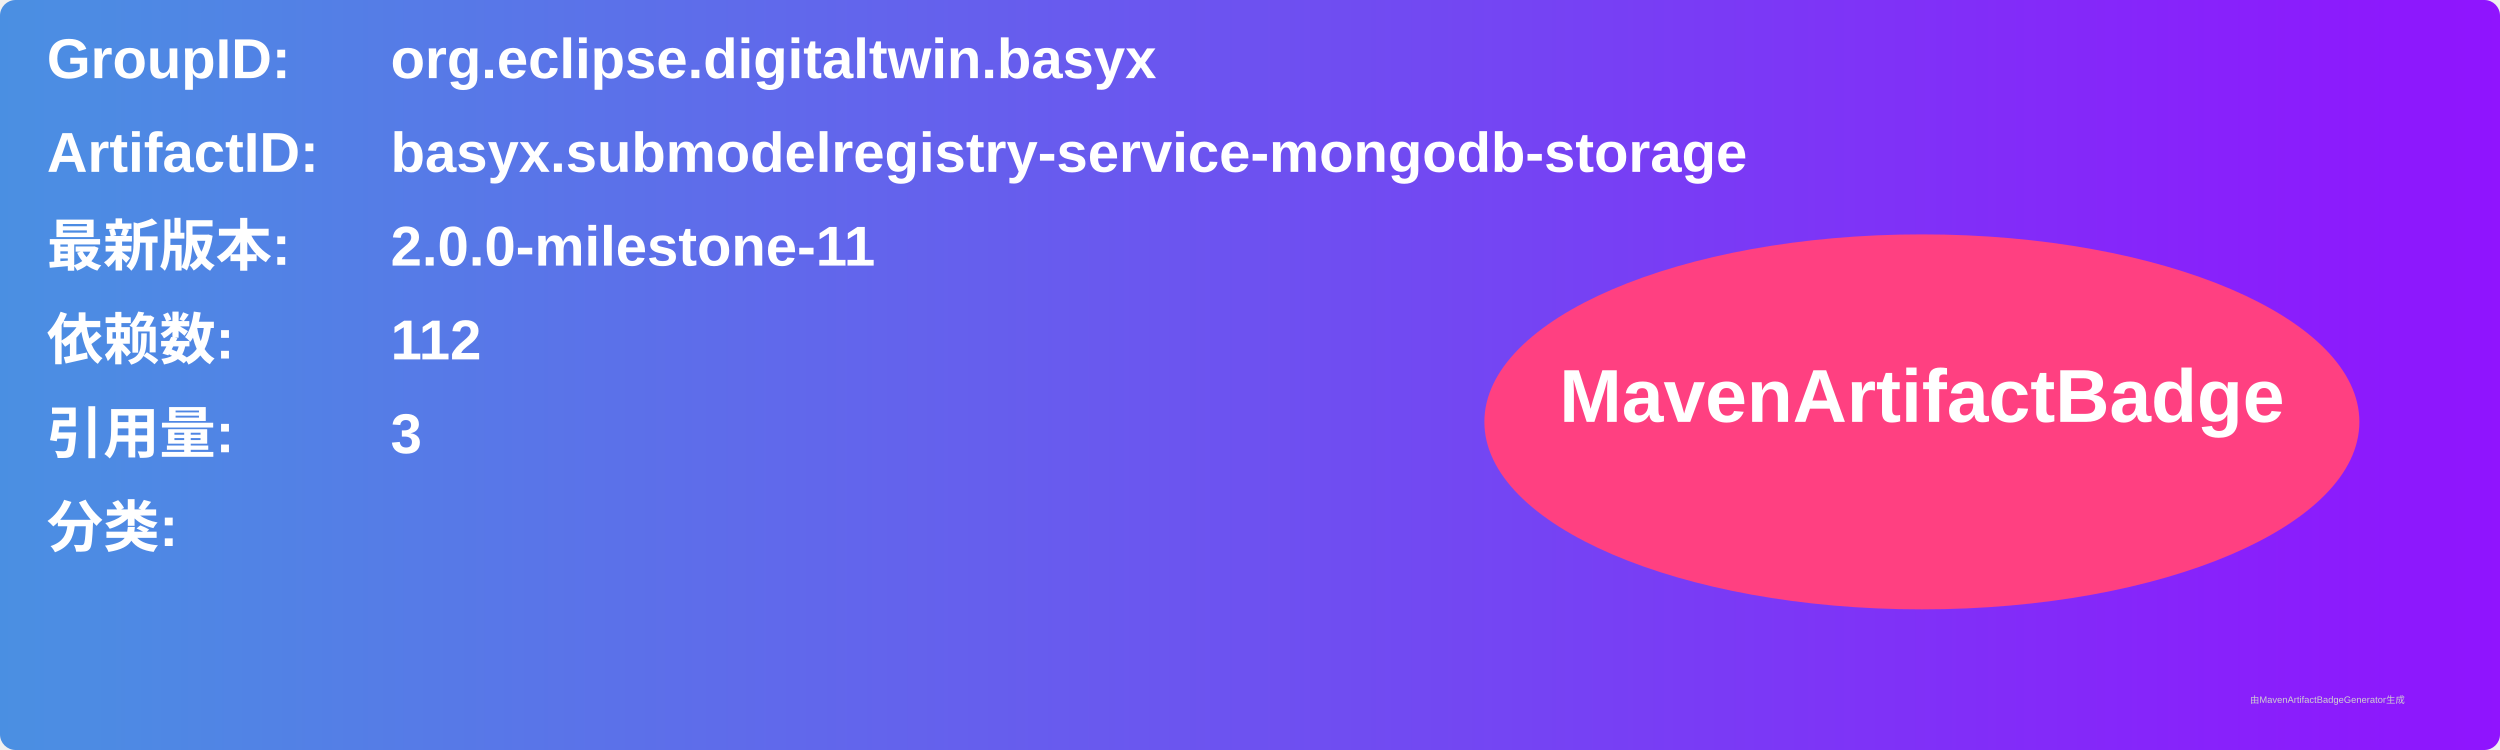
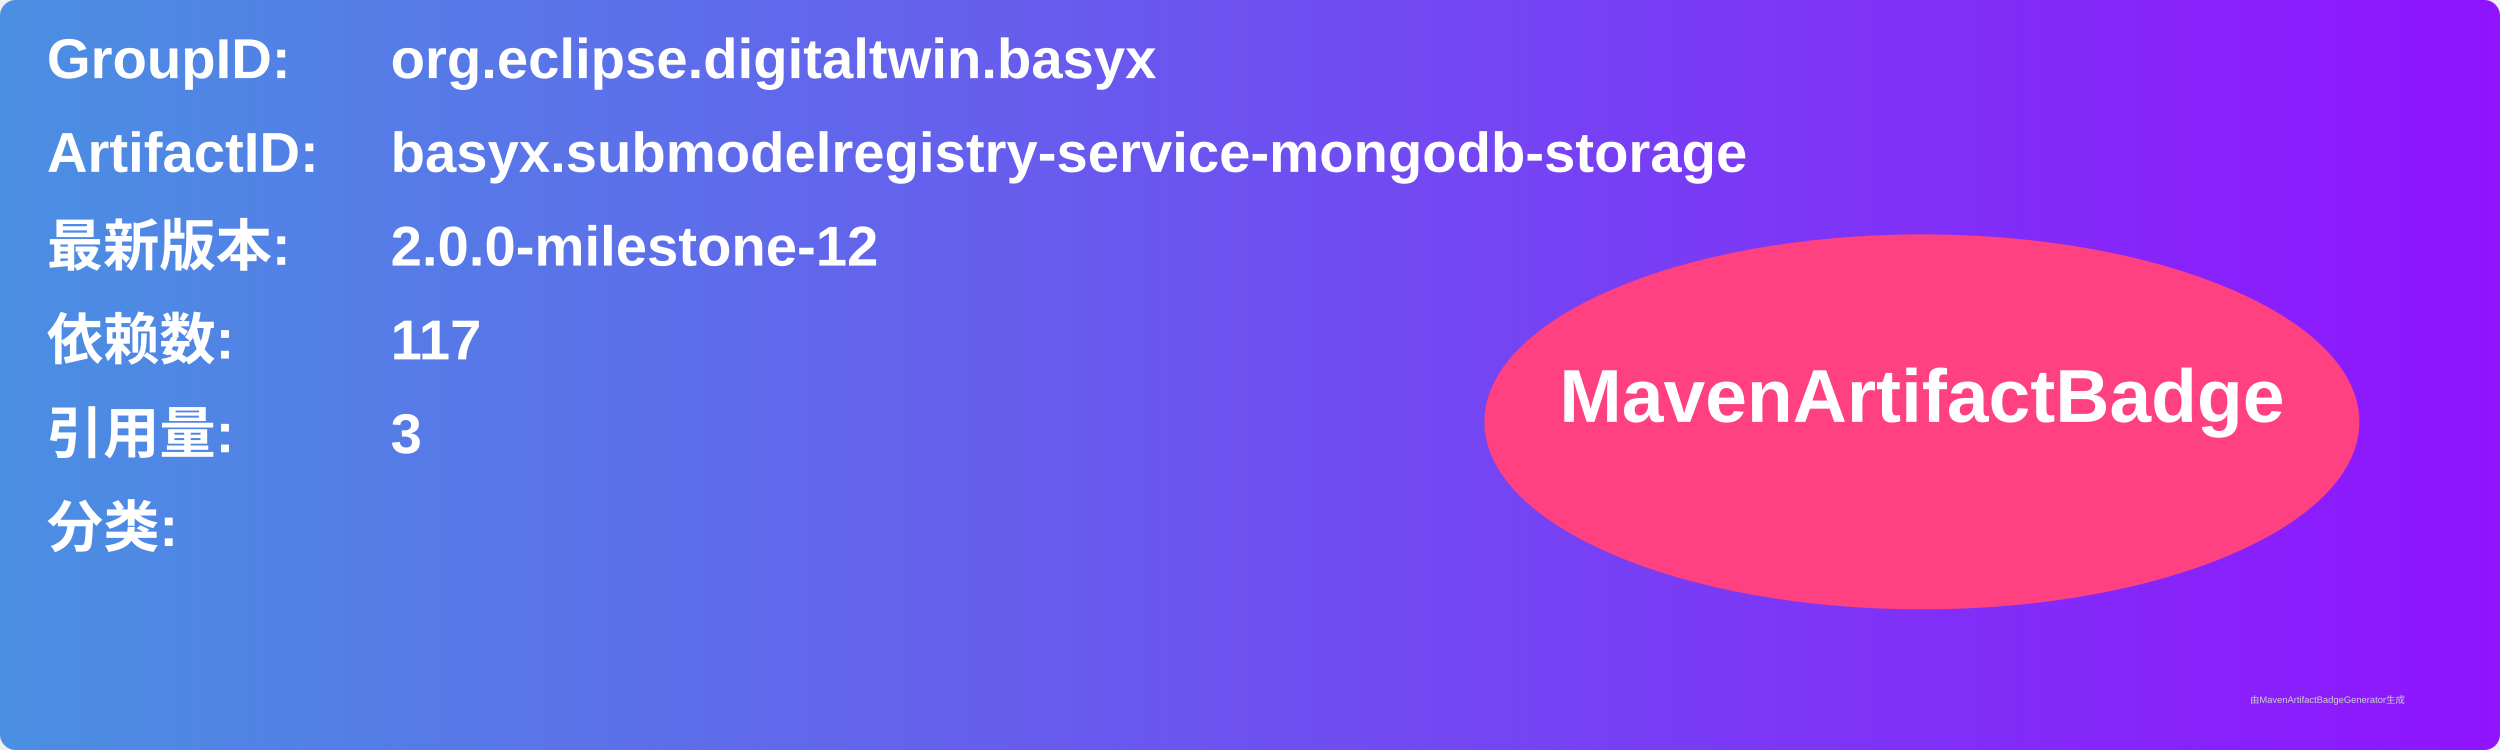
<svg xmlns="http://www.w3.org/2000/svg" width="800" height="240" viewBox="0 0 800 240">
  <linearGradient id="grad" x1="0%" y1="0%" x2="100%" y2="0%">
    <stop offset="0%" stop-color="#4a90e2" />
    <stop offset="100%" stop-color="#9013fe" />
  </linearGradient>
  <rect width="100%" height="100%" rx="5" ry="5" fill="url(#grad)" />
  <g transform="translate(15, 15)">
    <text x="0" y="10" font-family="Arial" font-size="18" fill="white" font-weight="bold" width="260">GroupID:</text>
    <text x="110" y="10" font-family="Arial" font-size="18" fill="white" font-weight="bold" width="460">org.eclipse.digitaltwin.basyx</text>
    <text x="0" y="40" font-family="Arial" font-size="18" fill="white" font-weight="bold" width="260">ArtifactID:</text>
    <text x="110" y="40" font-family="Arial" font-size="18" fill="white" font-weight="bold" width="460">basyx.submodelregistry-service-mongodb-storage</text>
    <text x="0" y="70" font-family="Arial" font-size="18" fill="white" font-weight="bold">最新版本:</text>
    <text x="110" y="70" font-family="Arial" font-size="18" fill="white" font-weight="bold">
-       <tspan font-weight="bold">2.0.0-milestone-11</tspan>
+       <tspan font-weight="bold">2.0.0-milestone-12</tspan>
    </text>
    <text x="0" y="100" font-family="Arial" font-size="18" fill="white" font-weight="bold">依赖数: </text>
    <text x="110" y="100" font-family="Arial" font-size="18" fill="white">
-       <tspan font-weight="bold">112</tspan>
+       <tspan font-weight="bold">117</tspan>
    </text>
    <text x="0" y="130" font-family="Arial" font-size="18" fill="white" font-weight="bold">引用量: </text>
    <text x="110" y="130" font-family="Arial" font-size="18" fill="white">
      <tspan font-weight="bold">3</tspan>
    </text>
    <text x="0" y="160" font-family="Arial" font-size="18" fill="white" font-weight="bold">分类:</text>
    <text x="10" y="190" font-family="Arial" font-size="10" fill="white">
      <tspan font-weight="bold" />
    </text>
    <ellipse cx="600" cy="120" rx="140" ry="60" fill="#ff4081" />
    <text x="600" y="120" text-anchor="middle" font-family="Arial" font-size="24" fill="white" font-weight="bold">MavenArtifactBadge</text>
  </g>
  <text x="720" y="225" font-family="Arial" font-size="3" fill="#d0d0d0">由MavenArtifactBadgeGenerator生成</text>
</svg>
